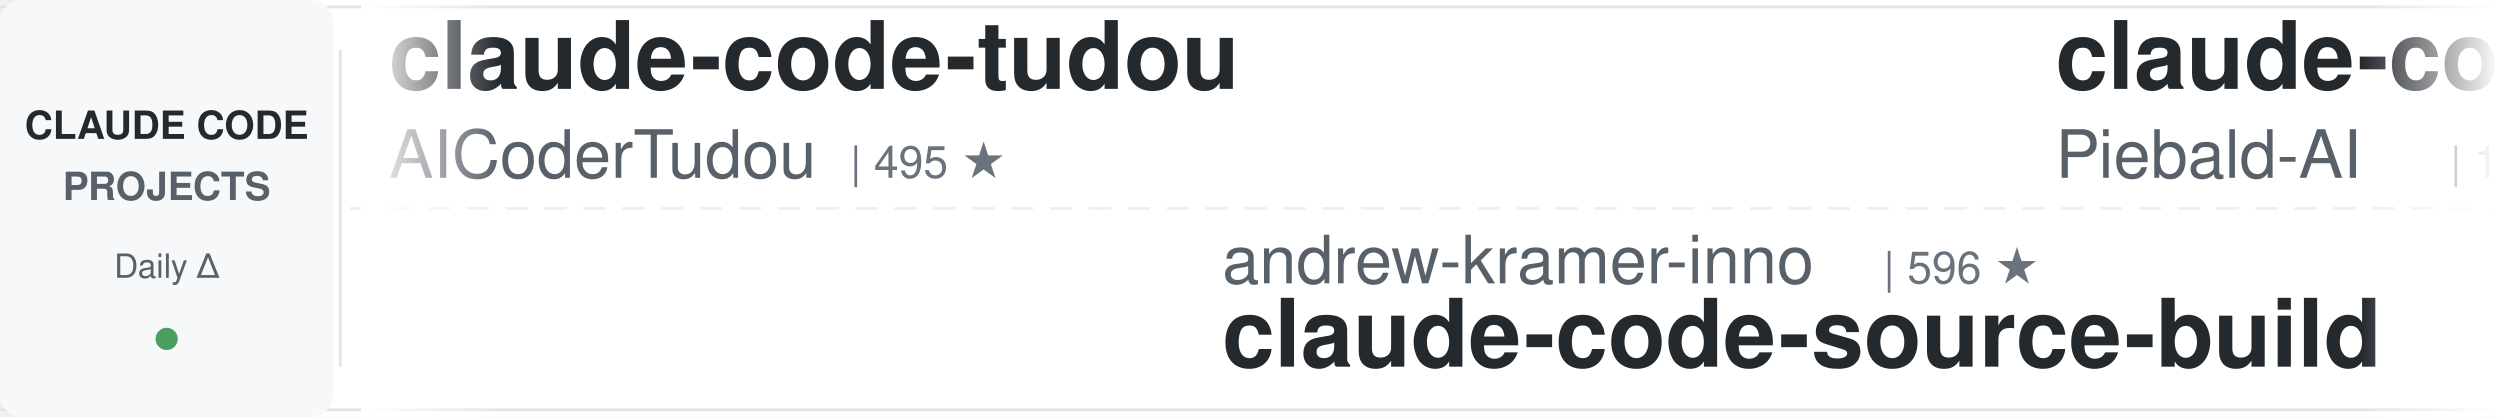
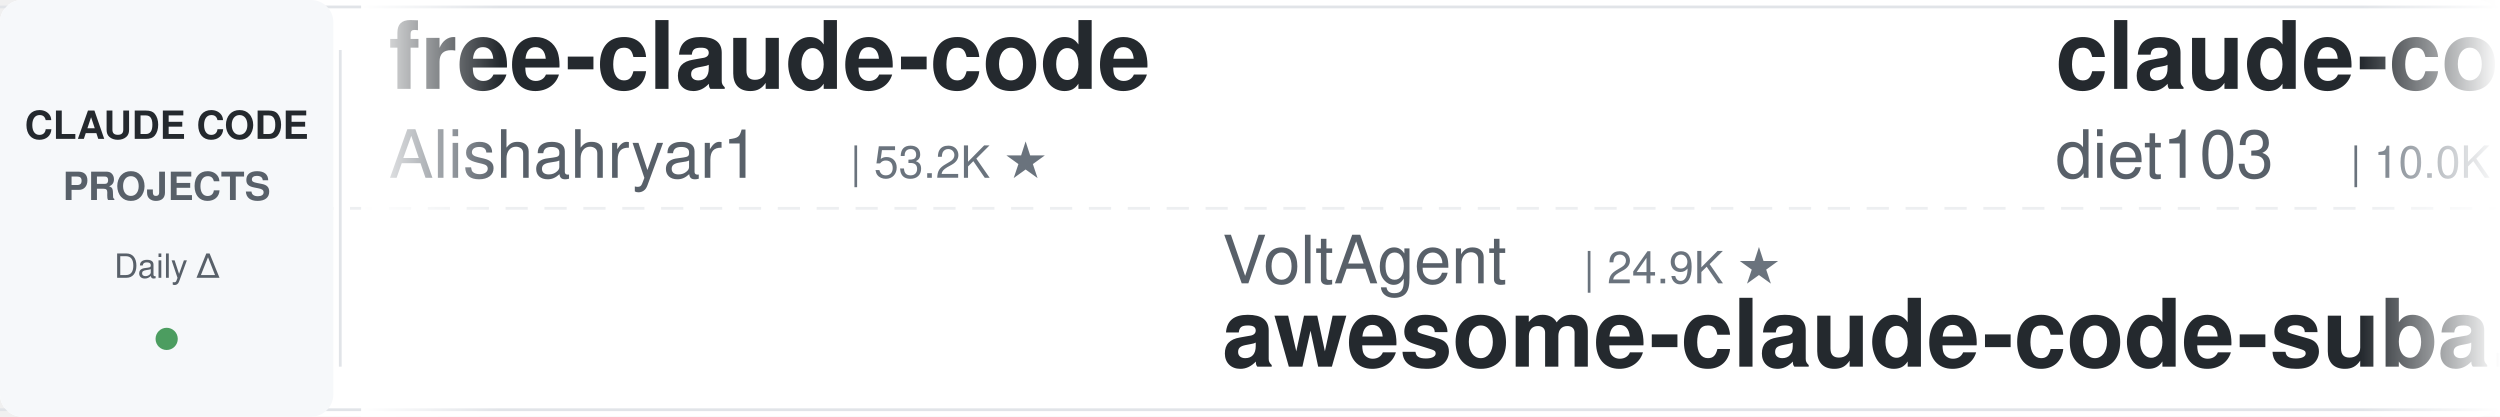
<svg xmlns="http://www.w3.org/2000/svg" width="900" height="150">
  <defs>
    <linearGradient id="leftFade" x1="0%" y1="0%" x2="100%" y2="0%">
      <stop offset="0%" style="stop-color:#ffffff;stop-opacity:1" />
      <stop offset="100%" style="stop-color:#ffffff;stop-opacity:0" />
    </linearGradient>
    <linearGradient id="rightFade" x1="0%" y1="0%" x2="100%" y2="0%">
      <stop offset="0%" style="stop-color:#ffffff;stop-opacity:0" />
      <stop offset="100%" style="stop-color:#ffffff;stop-opacity:1" />
    </linearGradient>
  </defs>
  <rect width="900" height="150" fill="#ffffff" rx="8" />
  <rect x="0" y="2" width="900" height="1" fill="#e1e4e8" />
  <rect x="0" y="147" width="900" height="1" fill="#e1e4e8" />
  <line x1="0" y1="75" x2="900" y2="75" stroke="#e1e4e8" stroke-width="1" stroke-dasharray="8 6" opacity="0.6" />
  <rect x="0" y="0" width="120" height="150" fill="#f6f8fa" rx="8" />
  <text x="60" y="50" font-family="-apple-system, BlinkMacSystemFont, 'Segoe UI', Helvetica, Arial, sans-serif" font-size="14" font-weight="600" fill="#24292e" text-anchor="middle">CLAUDE CODE</text>
  <text x="60" y="72" font-family="-apple-system, BlinkMacSystemFont, 'Segoe UI', Helvetica, Arial, sans-serif" font-size="14" font-weight="600" fill="#586069" text-anchor="middle">PROJECTS</text>
  <text x="60" y="100" font-family="-apple-system, BlinkMacSystemFont, 'Segoe UI', Helvetica, Arial, sans-serif" font-size="12" font-weight="500" fill="#586069" text-anchor="middle">Daily Δ</text>
  <circle cx="60" cy="122" r="4" fill="#22863a" opacity="0.8" />
  <rect x="122" y="18" width="1" height="114" fill="#e1e4e8" />
  <clipPath id="tickerClip">
    <rect x="130" y="0" width="770" height="150" />
  </clipPath>
  <g clip-path="url(#tickerClip)">
    <g id="tickerItems">
      <animateTransform attributeName="transform" attributeType="XML" type="translate" from="0 0" to="-3000 0" dur="54s" repeatCount="indefinite" />
      <g transform="translate(0, 0)">
-         <text x="140" y="32" font-family="-apple-system, BlinkMacSystemFont, 'Segoe UI', Helvetica, Arial, sans-serif" font-size="34" font-weight="600" fill="#24292e">claude-code-tudou</text>
-         <text x="140" y="64" font-family="-apple-system, BlinkMacSystemFont, 'Segoe UI', Helvetica, Arial, sans-serif" font-size="24" font-weight="400" fill="#586069">AICoderTudou</text>
-         <text x="306" y="64" font-family="-apple-system, BlinkMacSystemFont, 'Segoe UI', Helvetica, Arial, sans-serif" font-size="16" font-weight="500" fill="#6a737d">| 495 ★</text>
+         <text x="140" y="32" font-family="-apple-system, BlinkMacSystemFont, 'Segoe UI', Helvetica, Arial, sans-serif" font-size="34" font-weight="600" fill="#24292e">free-claude-code</text>
+         <text x="140" y="64" font-family="-apple-system, BlinkMacSystemFont, 'Segoe UI', Helvetica, Arial, sans-serif" font-size="24" font-weight="400" fill="#586069">Alishahryar1</text>
+         <text x="306" y="64" font-family="-apple-system, BlinkMacSystemFont, 'Segoe UI', Helvetica, Arial, sans-serif" font-size="16" font-weight="500" fill="#6a737d">| 53.2K ★</text>
      </g>
      <g transform="translate(300, 0)">
-         <text x="140" y="102" font-family="-apple-system, BlinkMacSystemFont, 'Segoe UI', Helvetica, Arial, sans-serif" font-size="24" font-weight="400" fill="#586069">andrew-kramer-inno</text>
-         <text x="378" y="102" font-family="-apple-system, BlinkMacSystemFont, 'Segoe UI', Helvetica, Arial, sans-serif" font-size="16" font-weight="500" fill="#6a737d">| 596 ★</text>
-         <text x="140" y="132" font-family="-apple-system, BlinkMacSystemFont, 'Segoe UI', Helvetica, Arial, sans-serif" font-size="34" font-weight="600" fill="#24292e">claude-code-source-build</text>
+         <text x="140" y="102" font-family="-apple-system, BlinkMacSystemFont, 'Segoe UI', Helvetica, Arial, sans-serif" font-size="24" font-weight="400" fill="#586069">VoltAgent</text>
+         <text x="270" y="102" font-family="-apple-system, BlinkMacSystemFont, 'Segoe UI', Helvetica, Arial, sans-serif" font-size="16" font-weight="500" fill="#6a737d">| 24.9K ★</text>
+         <text x="140" y="132" font-family="-apple-system, BlinkMacSystemFont, 'Segoe UI', Helvetica, Arial, sans-serif" font-size="34" font-weight="600" fill="#24292e">awesome-claude-code-suba...</text>
      </g>
      <g transform="translate(600, 0)">
-         <text x="140" y="32" font-family="-apple-system, BlinkMacSystemFont, 'Segoe UI', Helvetica, Arial, sans-serif" font-size="34" font-weight="600" fill="#24292e">claude-code-system-promp...</text>
-         <text x="140" y="64" font-family="-apple-system, BlinkMacSystemFont, 'Segoe UI', Helvetica, Arial, sans-serif" font-size="24" font-weight="400" fill="#586069">Piebald-AI</text>
-         <text x="282" y="64" font-family="-apple-system, BlinkMacSystemFont, 'Segoe UI', Helvetica, Arial, sans-serif" font-size="16" font-weight="500" fill="#6a737d">| 12.6K ★</text>
+         <text x="140" y="32" font-family="-apple-system, BlinkMacSystemFont, 'Segoe UI', Helvetica, Arial, sans-serif" font-size="34" font-weight="600" fill="#24292e">claude-code-infrastructu...</text>
+         <text x="140" y="64" font-family="-apple-system, BlinkMacSystemFont, 'Segoe UI', Helvetica, Arial, sans-serif" font-size="24" font-weight="400" fill="#586069">diet103</text>
+         <text x="246" y="64" font-family="-apple-system, BlinkMacSystemFont, 'Segoe UI', Helvetica, Arial, sans-serif" font-size="16" font-weight="500" fill="#6a737d">| 10.0K ★</text>
      </g>
      <g transform="translate(900, 0)">
-         <text x="140" y="102" font-family="-apple-system, BlinkMacSystemFont, 'Segoe UI', Helvetica, Arial, sans-serif" font-size="24" font-weight="400" fill="#586069">Njengah</text>
-         <text x="246" y="102" font-family="-apple-system, BlinkMacSystemFont, 'Segoe UI', Helvetica, Arial, sans-serif" font-size="16" font-weight="500" fill="#6a737d">| 1.9K ★</text>
-         <text x="140" y="132" font-family="-apple-system, BlinkMacSystemFont, 'Segoe UI', Helvetica, Arial, sans-serif" font-size="34" font-weight="600" fill="#24292e">claude-code-cheat-sheet</text>
+         <text x="140" y="102" font-family="-apple-system, BlinkMacSystemFont, 'Segoe UI', Helvetica, Arial, sans-serif" font-size="24" font-weight="400" fill="#586069">LING71671</text>
+         <text x="270" y="102" font-family="-apple-system, BlinkMacSystemFont, 'Segoe UI', Helvetica, Arial, sans-serif" font-size="16" font-weight="500" fill="#6a737d">| 945 ★</text>
+         <text x="140" y="132" font-family="-apple-system, BlinkMacSystemFont, 'Segoe UI', Helvetica, Arial, sans-serif" font-size="34" font-weight="600" fill="#24292e">Open-ClaudeCode</text>
      </g>
      <g transform="translate(1200, 0)">
-         <text x="140" y="32" font-family="-apple-system, BlinkMacSystemFont, 'Segoe UI', Helvetica, Arial, sans-serif" font-size="34" font-weight="600" fill="#24292e">claude-coder</text>
-         <text x="140" y="64" font-family="-apple-system, BlinkMacSystemFont, 'Segoe UI', Helvetica, Arial, sans-serif" font-size="24" font-weight="400" fill="#586069">kodu-ai</text>
-         <text x="246" y="64" font-family="-apple-system, BlinkMacSystemFont, 'Segoe UI', Helvetica, Arial, sans-serif" font-size="16" font-weight="500" fill="#6a737d">| 5.2K ★</text>
+         <text x="140" y="32" font-family="-apple-system, BlinkMacSystemFont, 'Segoe UI', Helvetica, Arial, sans-serif" font-size="34" font-weight="600" fill="#24292e">claude-code-source</text>
+         <text x="140" y="64" font-family="-apple-system, BlinkMacSystemFont, 'Segoe UI', Helvetica, Arial, sans-serif" font-size="24" font-weight="400" fill="#586069">JrCx7scC</text>
+         <text x="258" y="64" font-family="-apple-system, BlinkMacSystemFont, 'Segoe UI', Helvetica, Arial, sans-serif" font-size="16" font-weight="500" fill="#6a737d">| 376 ★</text>
      </g>
      <g transform="translate(1500, 0)">
-         <text x="140" y="102" font-family="-apple-system, BlinkMacSystemFont, 'Segoe UI', Helvetica, Arial, sans-serif" font-size="24" font-weight="400" fill="#586069">diet103</text>
-         <text x="246" y="102" font-family="-apple-system, BlinkMacSystemFont, 'Segoe UI', Helvetica, Arial, sans-serif" font-size="16" font-weight="500" fill="#6a737d">| 10.0K ★</text>
-         <text x="140" y="132" font-family="-apple-system, BlinkMacSystemFont, 'Segoe UI', Helvetica, Arial, sans-serif" font-size="34" font-weight="600" fill="#24292e">claude-code-infrastructu...</text>
+         <text x="140" y="102" font-family="-apple-system, BlinkMacSystemFont, 'Segoe UI', Helvetica, Arial, sans-serif" font-size="24" font-weight="400" fill="#586069">disler</text>
+         <text x="234" y="102" font-family="-apple-system, BlinkMacSystemFont, 'Segoe UI', Helvetica, Arial, sans-serif" font-size="16" font-weight="500" fill="#6a737d">| 3.9K ★</text>
+         <text x="140" y="132" font-family="-apple-system, BlinkMacSystemFont, 'Segoe UI', Helvetica, Arial, sans-serif" font-size="34" font-weight="600" fill="#24292e">claude-code-hooks-master...</text>
      </g>
      <g transform="translate(1800, 0)">
        <text x="140" y="32" font-family="-apple-system, BlinkMacSystemFont, 'Segoe UI', Helvetica, Arial, sans-serif" font-size="34" font-weight="600" fill="#24292e">claude-code-proxy</text>
        <text x="140" y="64" font-family="-apple-system, BlinkMacSystemFont, 'Segoe UI', Helvetica, Arial, sans-serif" font-size="24" font-weight="400" fill="#586069">fuergaosi233</text>
        <text x="306" y="64" font-family="-apple-system, BlinkMacSystemFont, 'Segoe UI', Helvetica, Arial, sans-serif" font-size="16" font-weight="500" fill="#6a737d">| 2.8K ★</text>
      </g>
      <g transform="translate(2100, 0)">
-         <text x="140" y="102" font-family="-apple-system, BlinkMacSystemFont, 'Segoe UI', Helvetica, Arial, sans-serif" font-size="24" font-weight="400" fill="#586069">shareAI-lab</text>
-         <text x="294" y="102" font-family="-apple-system, BlinkMacSystemFont, 'Segoe UI', Helvetica, Arial, sans-serif" font-size="16" font-weight="500" fill="#6a737d">| 76.1K ★</text>
-         <text x="140" y="132" font-family="-apple-system, BlinkMacSystemFont, 'Segoe UI', Helvetica, Arial, sans-serif" font-size="34" font-weight="600" fill="#24292e">learn-claude-code</text>
+         <text x="140" y="102" font-family="-apple-system, BlinkMacSystemFont, 'Segoe UI', Helvetica, Arial, sans-serif" font-size="24" font-weight="400" fill="#586069">davila7</text>
+         <text x="246" y="102" font-family="-apple-system, BlinkMacSystemFont, 'Segoe UI', Helvetica, Arial, sans-serif" font-size="16" font-weight="500" fill="#6a737d">| 30.5K ★</text>
+         <text x="140" y="132" font-family="-apple-system, BlinkMacSystemFont, 'Segoe UI', Helvetica, Arial, sans-serif" font-size="34" font-weight="600" fill="#24292e">claude-code-templates</text>
      </g>
      <g transform="translate(2400, 0)">
-         <text x="140" y="32" font-family="-apple-system, BlinkMacSystemFont, 'Segoe UI', Helvetica, Arial, sans-serif" font-size="34" font-weight="600" fill="#24292e">andrej-karpathy-skills</text>
-         <text x="140" y="64" font-family="-apple-system, BlinkMacSystemFont, 'Segoe UI', Helvetica, Arial, sans-serif" font-size="24" font-weight="400" fill="#586069">multica-ai</text>
-         <text x="282" y="64" font-family="-apple-system, BlinkMacSystemFont, 'Segoe UI', Helvetica, Arial, sans-serif" font-size="16" font-weight="500" fill="#6a737d">| 210.2K ★</text>
+         <text x="140" y="32" font-family="-apple-system, BlinkMacSystemFont, 'Segoe UI', Helvetica, Arial, sans-serif" font-size="34" font-weight="600" fill="#24292e">everything-claude-code</text>
+         <text x="140" y="64" font-family="-apple-system, BlinkMacSystemFont, 'Segoe UI', Helvetica, Arial, sans-serif" font-size="24" font-weight="400" fill="#586069">WorldFlowAI</text>
+         <text x="294" y="64" font-family="-apple-system, BlinkMacSystemFont, 'Segoe UI', Helvetica, Arial, sans-serif" font-size="16" font-weight="500" fill="#6a737d">| 2.1K ★</text>
      </g>
      <g transform="translate(2700, 0)">
-         <text x="140" y="102" font-family="-apple-system, BlinkMacSystemFont, 'Segoe UI', Helvetica, Arial, sans-serif" font-size="24" font-weight="400" fill="#586069">darcyegb</text>
-         <text x="258" y="102" font-family="-apple-system, BlinkMacSystemFont, 'Segoe UI', Helvetica, Arial, sans-serif" font-size="16" font-weight="500" fill="#6a737d">| 760 ★</text>
-         <text x="140" y="132" font-family="-apple-system, BlinkMacSystemFont, 'Segoe UI', Helvetica, Arial, sans-serif" font-size="34" font-weight="600" fill="#24292e">ClaudeCodeAgents</text>
+         <text x="140" y="102" font-family="-apple-system, BlinkMacSystemFont, 'Segoe UI', Helvetica, Arial, sans-serif" font-size="24" font-weight="400" fill="#586069">liuup</text>
+         <text x="222" y="102" font-family="-apple-system, BlinkMacSystemFont, 'Segoe UI', Helvetica, Arial, sans-serif" font-size="16" font-weight="500" fill="#6a737d">| 3.9K ★</text>
+         <text x="140" y="132" font-family="-apple-system, BlinkMacSystemFont, 'Segoe UI', Helvetica, Arial, sans-serif" font-size="34" font-weight="600" fill="#24292e">claude-code-analysis</text>
      </g>
      <g transform="translate(3000, 0)">
-         <text x="140" y="32" font-family="-apple-system, BlinkMacSystemFont, 'Segoe UI', Helvetica, Arial, sans-serif" font-size="34" font-weight="600" fill="#24292e">claude-code-tudou</text>
-         <text x="140" y="64" font-family="-apple-system, BlinkMacSystemFont, 'Segoe UI', Helvetica, Arial, sans-serif" font-size="24" font-weight="400" fill="#586069">AICoderTudou</text>
-         <text x="306" y="64" font-family="-apple-system, BlinkMacSystemFont, 'Segoe UI', Helvetica, Arial, sans-serif" font-size="16" font-weight="500" fill="#6a737d">| 495 ★</text>
+         <text x="140" y="32" font-family="-apple-system, BlinkMacSystemFont, 'Segoe UI', Helvetica, Arial, sans-serif" font-size="34" font-weight="600" fill="#24292e">free-claude-code</text>
+         <text x="140" y="64" font-family="-apple-system, BlinkMacSystemFont, 'Segoe UI', Helvetica, Arial, sans-serif" font-size="24" font-weight="400" fill="#586069">Alishahryar1</text>
+         <text x="306" y="64" font-family="-apple-system, BlinkMacSystemFont, 'Segoe UI', Helvetica, Arial, sans-serif" font-size="16" font-weight="500" fill="#6a737d">| 53.2K ★</text>
      </g>
      <g transform="translate(3300, 0)">
-         <text x="140" y="102" font-family="-apple-system, BlinkMacSystemFont, 'Segoe UI', Helvetica, Arial, sans-serif" font-size="24" font-weight="400" fill="#586069">andrew-kramer-inno</text>
-         <text x="378" y="102" font-family="-apple-system, BlinkMacSystemFont, 'Segoe UI', Helvetica, Arial, sans-serif" font-size="16" font-weight="500" fill="#6a737d">| 596 ★</text>
-         <text x="140" y="132" font-family="-apple-system, BlinkMacSystemFont, 'Segoe UI', Helvetica, Arial, sans-serif" font-size="34" font-weight="600" fill="#24292e">claude-code-source-build</text>
+         <text x="140" y="102" font-family="-apple-system, BlinkMacSystemFont, 'Segoe UI', Helvetica, Arial, sans-serif" font-size="24" font-weight="400" fill="#586069">VoltAgent</text>
+         <text x="270" y="102" font-family="-apple-system, BlinkMacSystemFont, 'Segoe UI', Helvetica, Arial, sans-serif" font-size="16" font-weight="500" fill="#6a737d">| 24.9K ★</text>
+         <text x="140" y="132" font-family="-apple-system, BlinkMacSystemFont, 'Segoe UI', Helvetica, Arial, sans-serif" font-size="34" font-weight="600" fill="#24292e">awesome-claude-code-suba...</text>
      </g>
      <g transform="translate(3600, 0)">
-         <text x="140" y="32" font-family="-apple-system, BlinkMacSystemFont, 'Segoe UI', Helvetica, Arial, sans-serif" font-size="34" font-weight="600" fill="#24292e">claude-code-system-promp...</text>
-         <text x="140" y="64" font-family="-apple-system, BlinkMacSystemFont, 'Segoe UI', Helvetica, Arial, sans-serif" font-size="24" font-weight="400" fill="#586069">Piebald-AI</text>
-         <text x="282" y="64" font-family="-apple-system, BlinkMacSystemFont, 'Segoe UI', Helvetica, Arial, sans-serif" font-size="16" font-weight="500" fill="#6a737d">| 12.6K ★</text>
+         <text x="140" y="32" font-family="-apple-system, BlinkMacSystemFont, 'Segoe UI', Helvetica, Arial, sans-serif" font-size="34" font-weight="600" fill="#24292e">claude-code-infrastructu...</text>
+         <text x="140" y="64" font-family="-apple-system, BlinkMacSystemFont, 'Segoe UI', Helvetica, Arial, sans-serif" font-size="24" font-weight="400" fill="#586069">diet103</text>
+         <text x="246" y="64" font-family="-apple-system, BlinkMacSystemFont, 'Segoe UI', Helvetica, Arial, sans-serif" font-size="16" font-weight="500" fill="#6a737d">| 10.0K ★</text>
      </g>
      <g transform="translate(3900, 0)">
-         <text x="140" y="102" font-family="-apple-system, BlinkMacSystemFont, 'Segoe UI', Helvetica, Arial, sans-serif" font-size="24" font-weight="400" fill="#586069">Njengah</text>
-         <text x="246" y="102" font-family="-apple-system, BlinkMacSystemFont, 'Segoe UI', Helvetica, Arial, sans-serif" font-size="16" font-weight="500" fill="#6a737d">| 1.9K ★</text>
-         <text x="140" y="132" font-family="-apple-system, BlinkMacSystemFont, 'Segoe UI', Helvetica, Arial, sans-serif" font-size="34" font-weight="600" fill="#24292e">claude-code-cheat-sheet</text>
+         <text x="140" y="102" font-family="-apple-system, BlinkMacSystemFont, 'Segoe UI', Helvetica, Arial, sans-serif" font-size="24" font-weight="400" fill="#586069">LING71671</text>
+         <text x="270" y="102" font-family="-apple-system, BlinkMacSystemFont, 'Segoe UI', Helvetica, Arial, sans-serif" font-size="16" font-weight="500" fill="#6a737d">| 945 ★</text>
+         <text x="140" y="132" font-family="-apple-system, BlinkMacSystemFont, 'Segoe UI', Helvetica, Arial, sans-serif" font-size="34" font-weight="600" fill="#24292e">Open-ClaudeCode</text>
      </g>
    </g>
  </g>
  <rect x="130" y="0" width="50" height="150" fill="url(#leftFade)" />
  <rect x="850" y="0" width="50" height="150" fill="url(#rightFade)" />
</svg>
